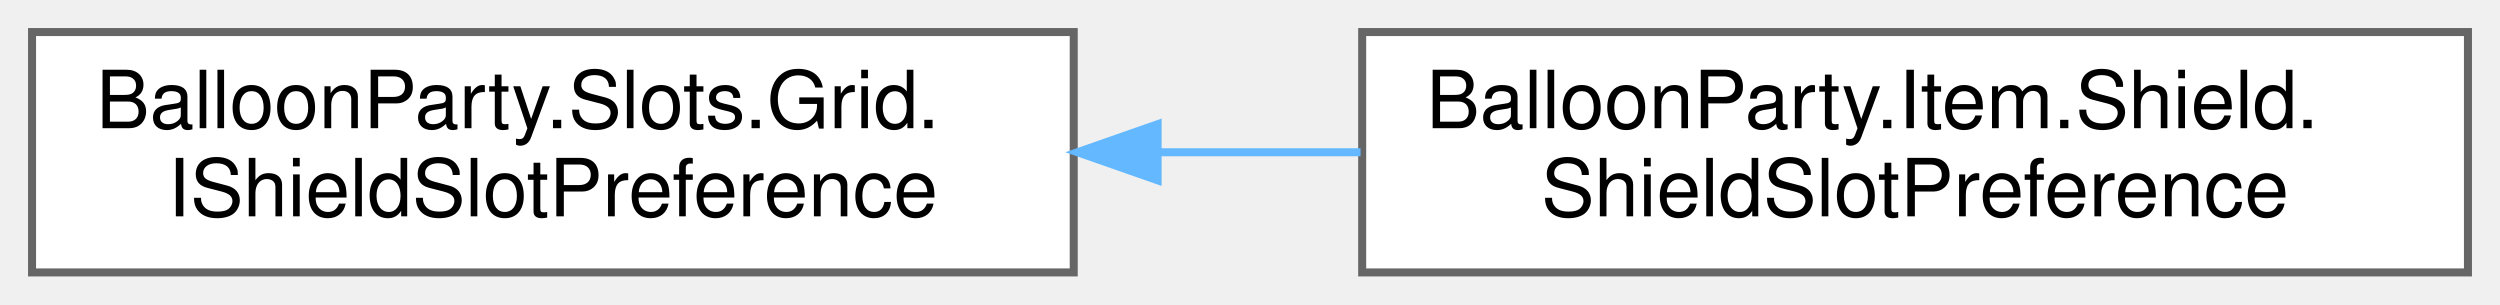
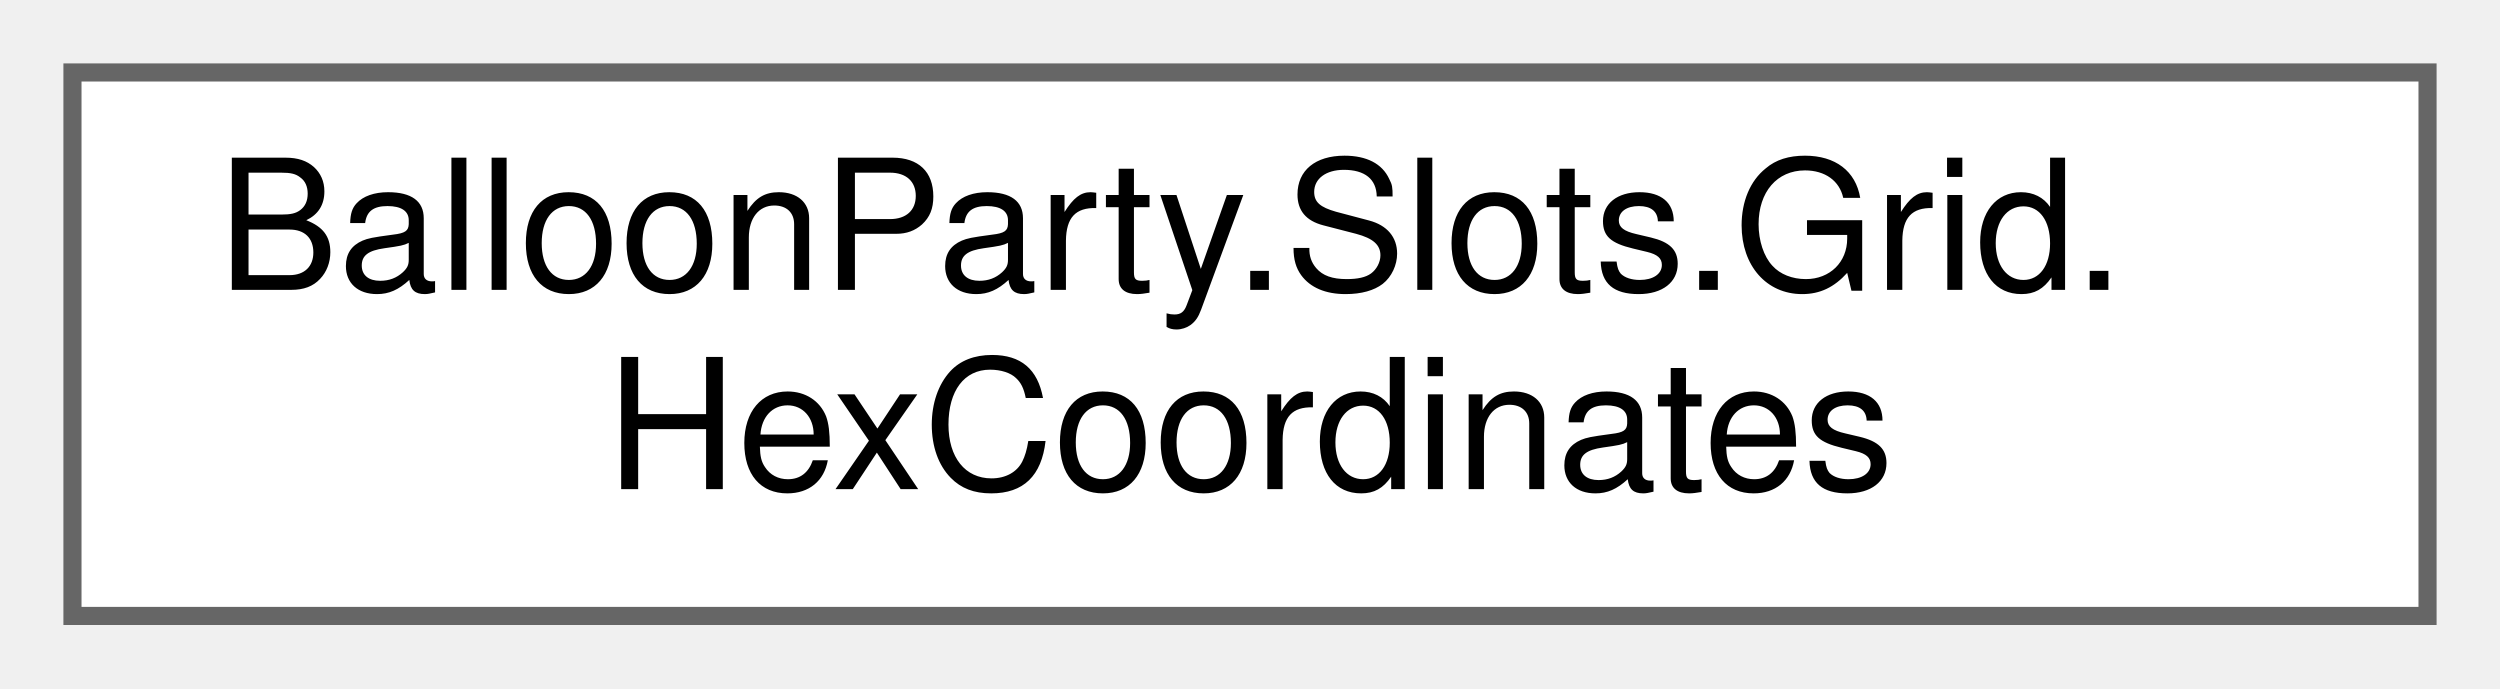
- <svg xmlns="http://www.w3.org/2000/svg" xmlns:xlink="http://www.w3.org/1999/xlink" width="312pt" height="38pt" viewBox="0.00 0.00 312.00 38.00">
+ <svg xmlns="http://www.w3.org/2000/svg" xmlns:xlink="http://www.w3.org/1999/xlink" width="138pt" height="38pt" viewBox="0.00 0.00 138.00 38.00">
  <g id="graph0" class="graph" transform="scale(1 1) rotate(0) translate(4 34)">
    <g id="Node000000" class="node">
      <g id="a_Node000000">
-         <a xlink:href="interfaceBalloonParty_1_1Slots_1_1Grid_1_1IShieldSlotPreference.html" target="_top" xlink:title="A balance-weight nudge that keeps shields somewhere a shot can still collect them.">
+         <a xlink:href="classBalloonParty_1_1Slots_1_1Grid_1_1HexCoordinates.html" target="_top" xlink:title="Pure coordinate math for the pointy-top, odd-row-shifted hex grid used by SlotGrid.">
          <polygon fill="white" stroke="#666666" points="130,-30 0,-30 0,0 130,0 130,-30" />
          <text text-anchor="start" x="8" y="-18" font-family="Helvetica,sans-Serif" font-size="10.00">BalloonParty.Slots.Grid.</text>
-           <text text-anchor="middle" x="65" y="-7" font-family="Helvetica,sans-Serif" font-size="10.00">IShieldSlotPreference</text>
-         </a>
-       </g>
-     </g>
-     <g id="Node000001" class="node">
-       <g id="a_Node000001">
-         <a xlink:href="classBalloonParty_1_1Item_1_1Shield_1_1ShieldSlotPreference.html" target="_top" xlink:title="Steers shield-carrying balloons toward slots a shot can still reach, so a planned chain degrades grac...">
-           <polygon fill="white" stroke="#666666" points="304,-30 166,-30 166,0 304,0 304,-30" />
-           <text text-anchor="start" x="174" y="-18" font-family="Helvetica,sans-Serif" font-size="10.00">BalloonParty.Item.Shield.</text>
-           <text text-anchor="middle" x="235" y="-7" font-family="Helvetica,sans-Serif" font-size="10.00">ShieldSlotPreference</text>
-         </a>
-       </g>
-     </g>
-     <g id="edge538_Node000000_Node000001" class="edge">
-       <g id="a_edge538_Node000000_Node000001">
-         <a xlink:title=" ">
-           <path fill="none" stroke="#63b8ff" d="M140.61,-15C148.99,-15 157.5,-15 165.8,-15" />
-           <polygon fill="#63b8ff" stroke="#63b8ff" points="140.47,-11.5 130.47,-15 140.47,-18.5 140.47,-11.5" />
+           <text text-anchor="middle" x="65" y="-7" font-family="Helvetica,sans-Serif" font-size="10.00">HexCoordinates</text>
        </a>
      </g>
    </g>
  </g>
</svg>
